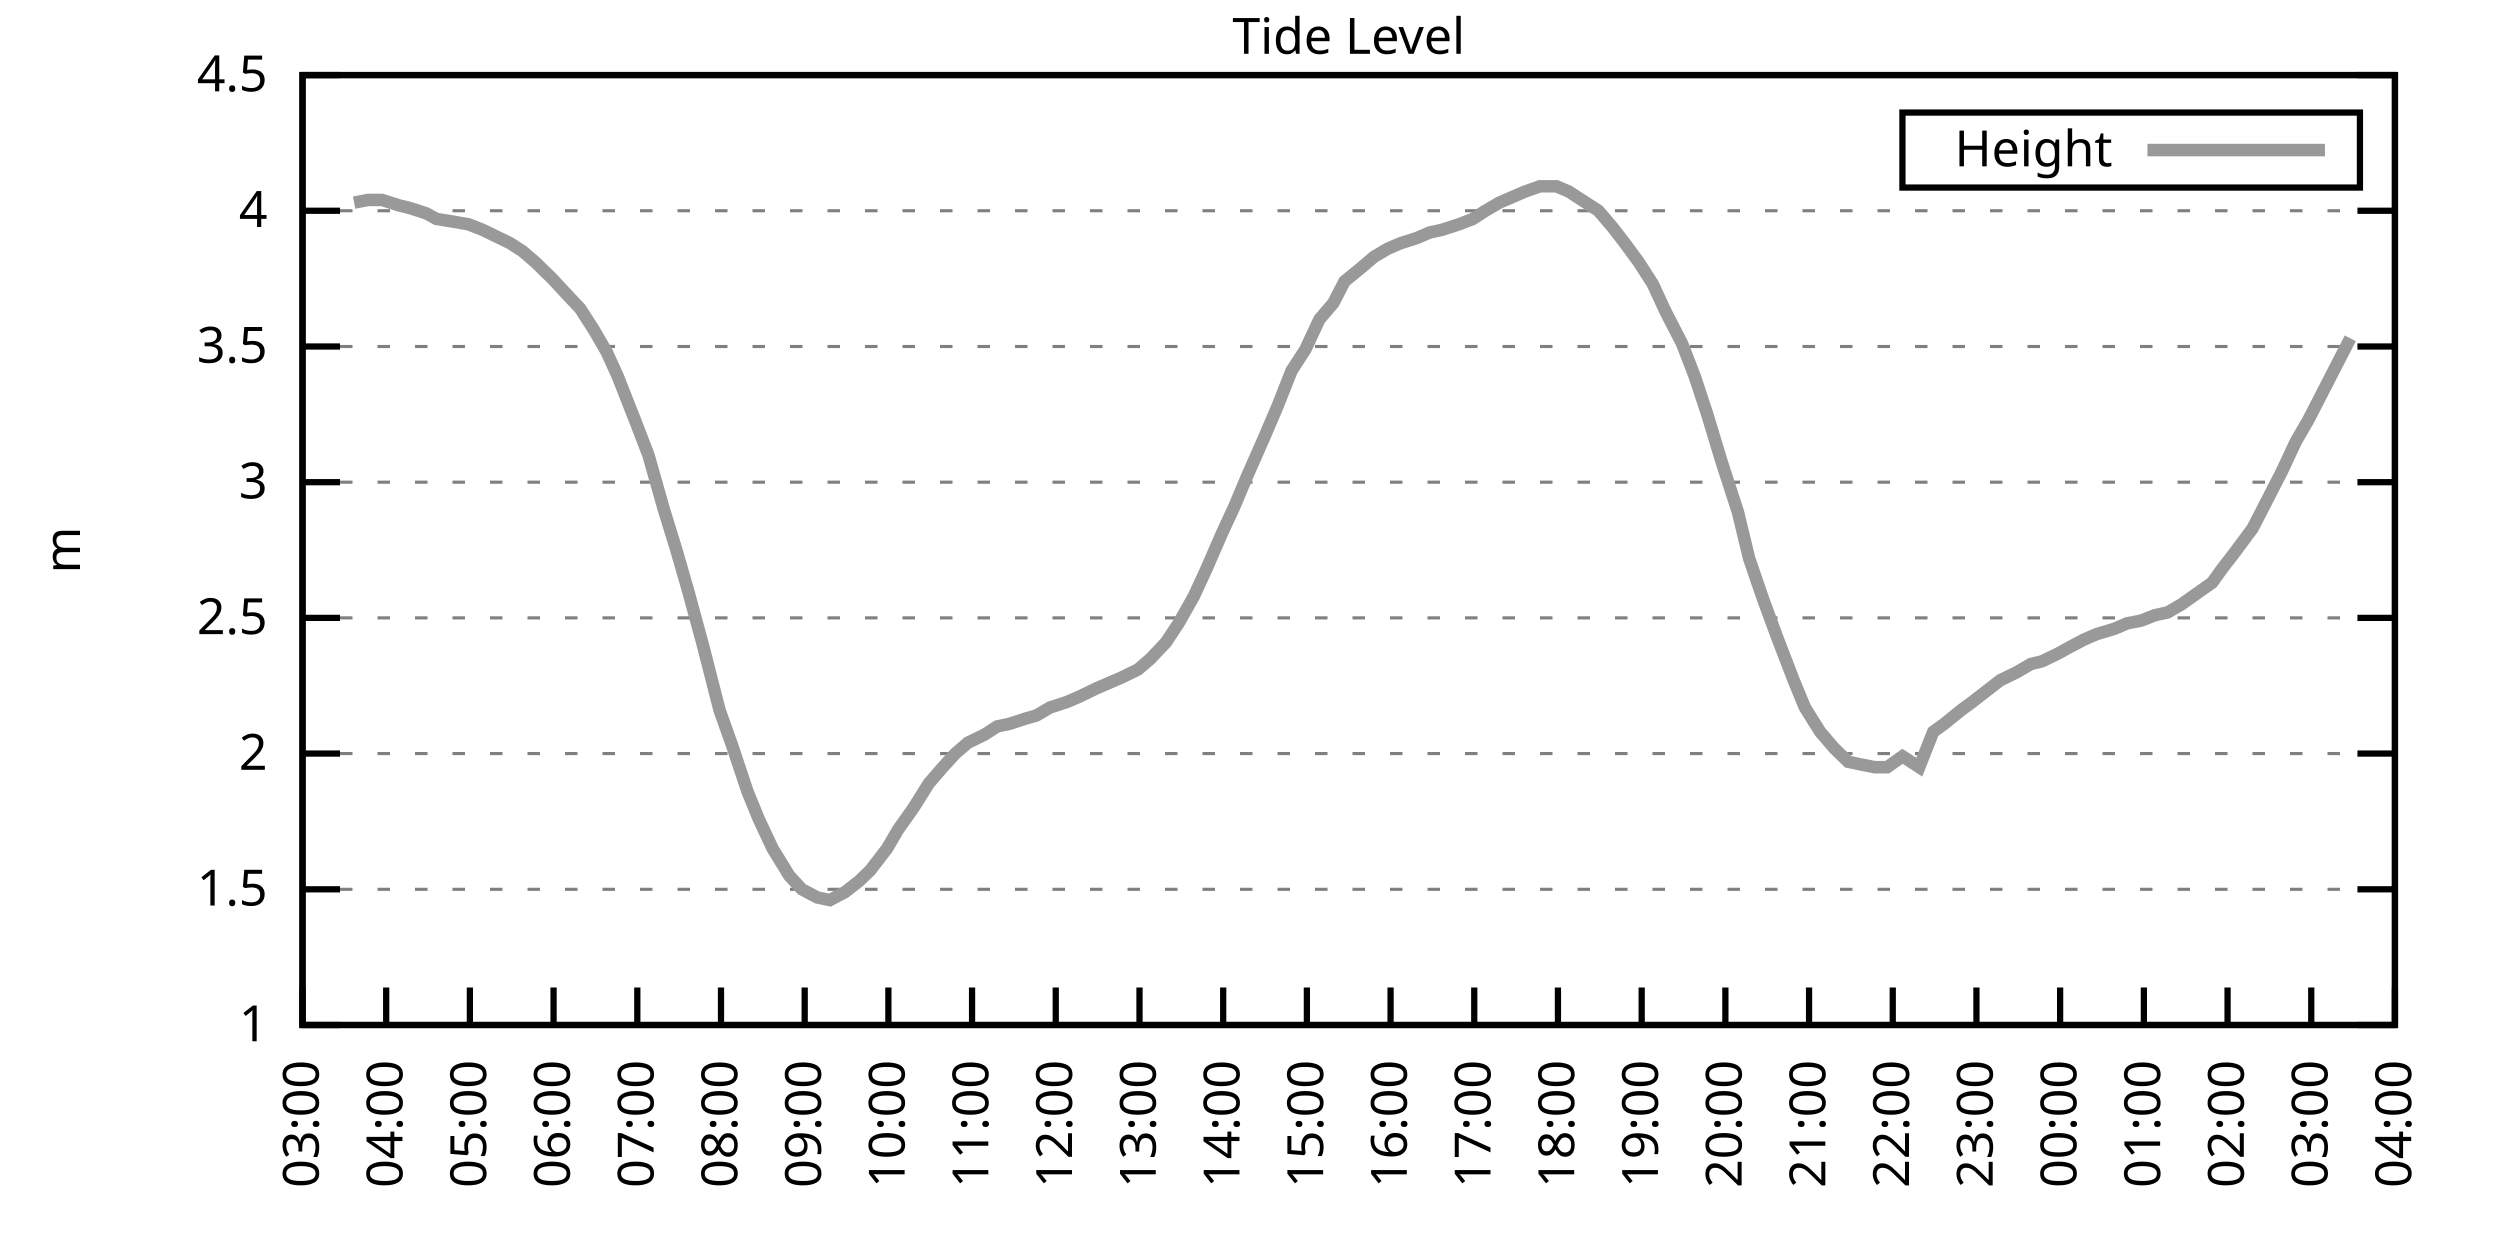
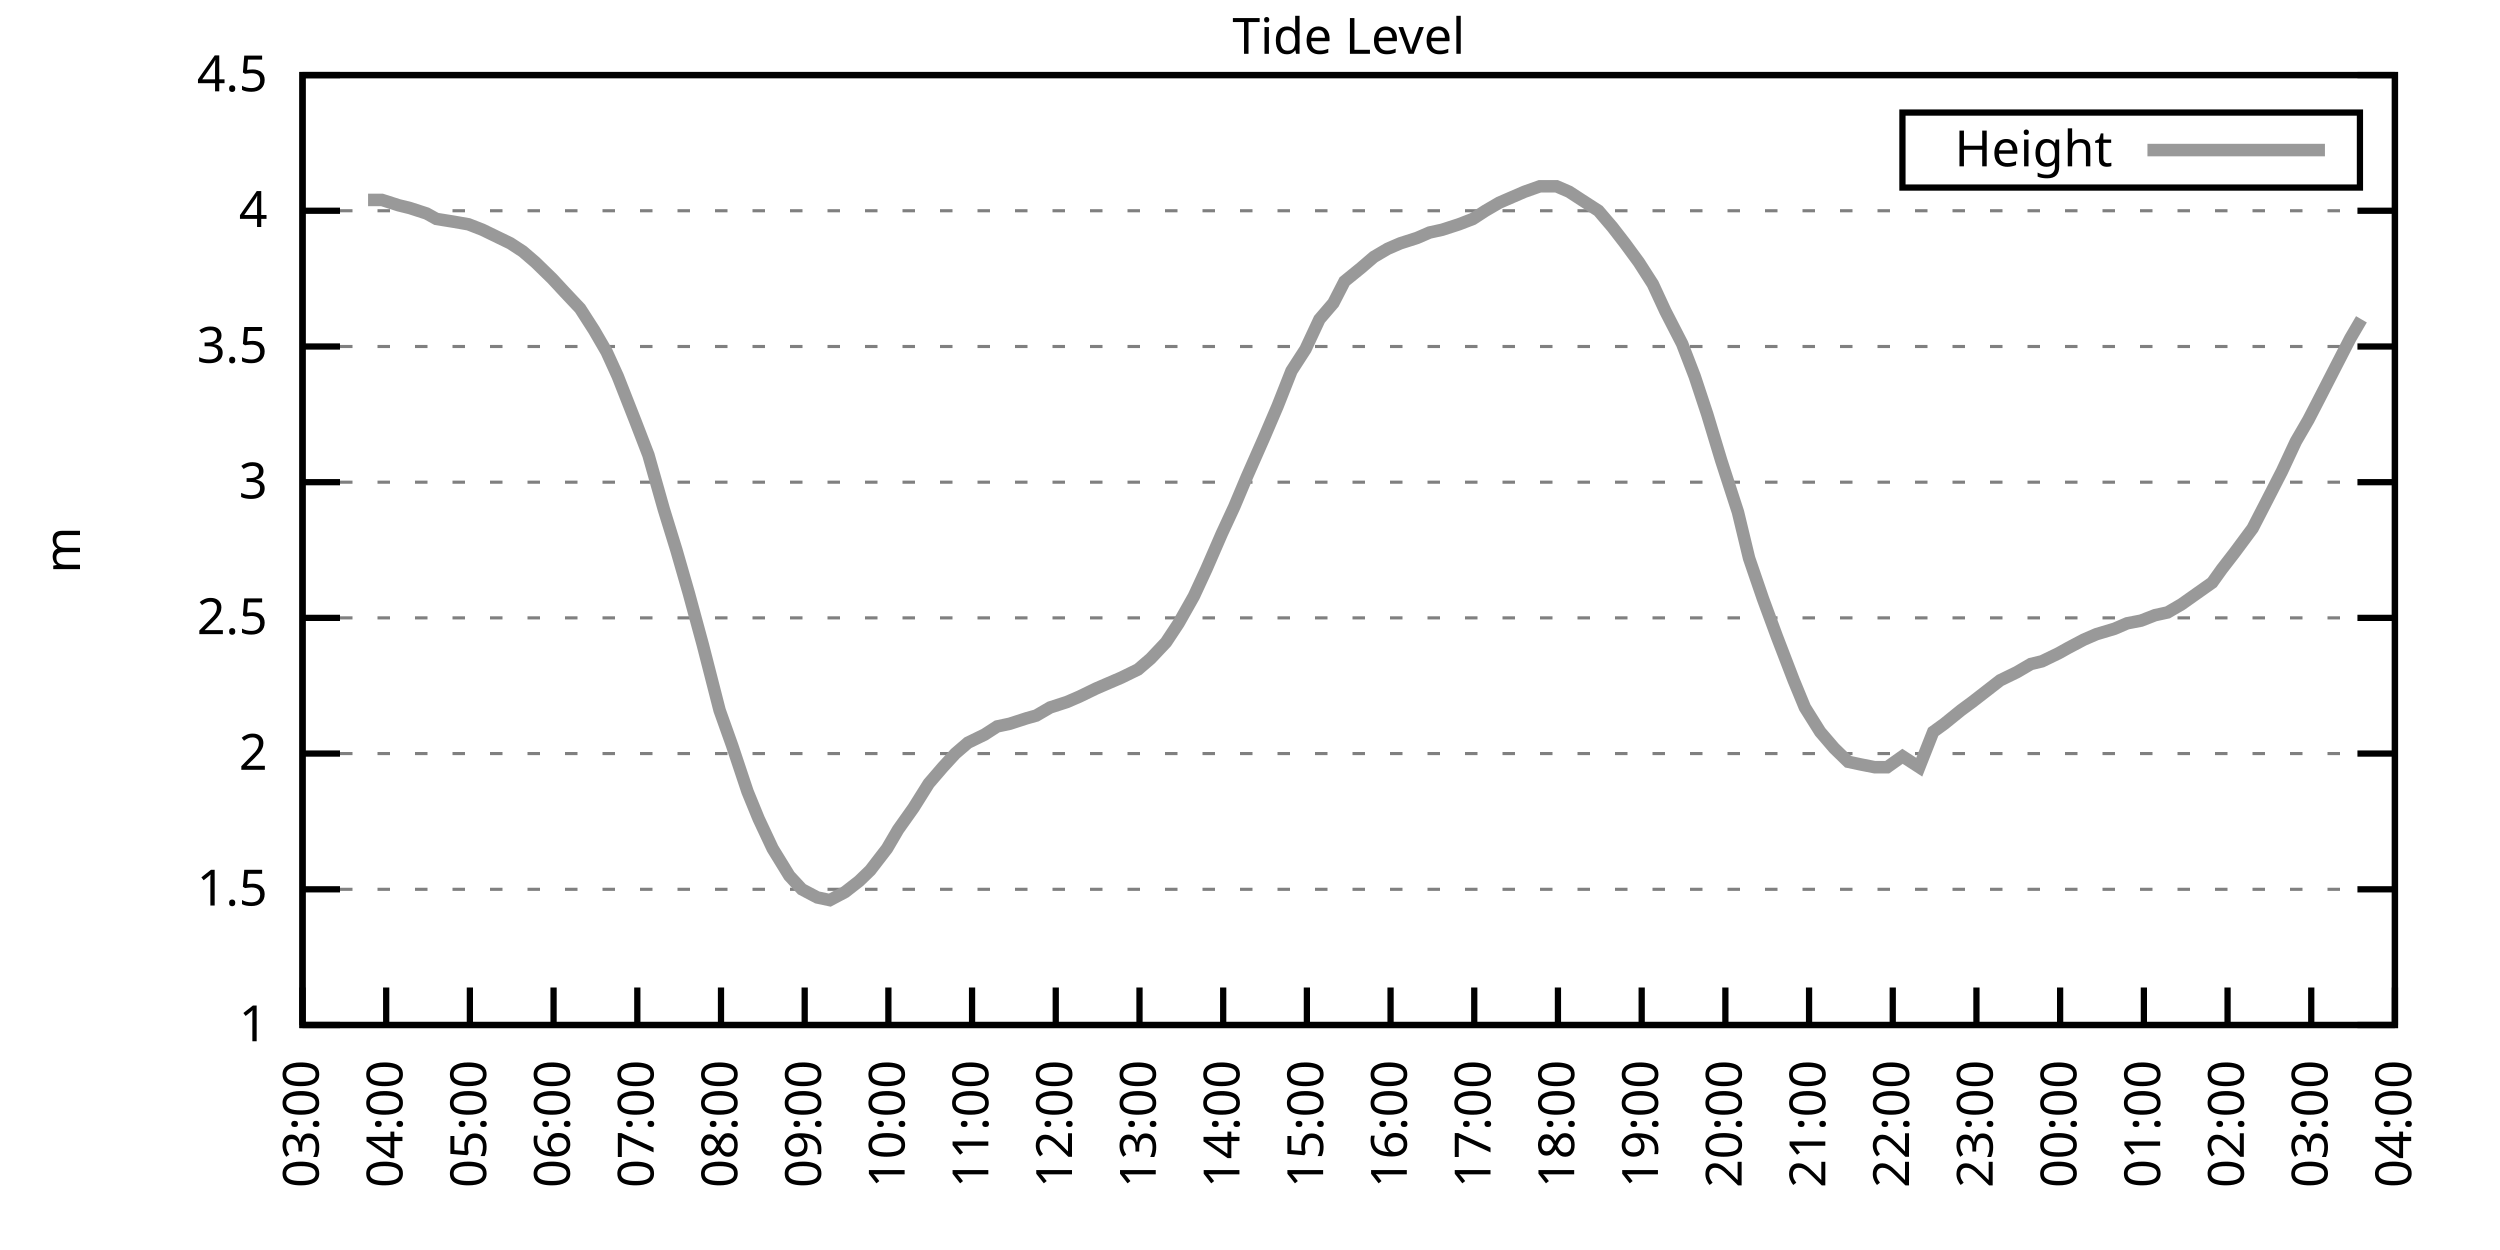
<svg xmlns="http://www.w3.org/2000/svg" xmlns:xlink="http://www.w3.org/1999/xlink" width="400" height="200" viewBox="0 0 400 200">
  <g id="gnuplot_canvas">
    <rect x="0" y="0" width="400" height="200" fill="none" />
    <defs>
      <circle id="gpDot" r="0.5" stroke-width="0.5" stroke="currentColor" />
      <path id="gpPt0" stroke-width="0.333" stroke="currentColor" d="M-1,0 h2 M0,-1 v2" />
      <path id="gpPt1" stroke-width="0.333" stroke="currentColor" d="M-1,-1 L1,1 M1,-1 L-1,1" />
      <path id="gpPt2" stroke-width="0.333" stroke="currentColor" d="M-1,0 L1,0 M0,-1 L0,1 M-1,-1 L1,1 M-1,1 L1,-1" />
      <rect id="gpPt3" stroke-width="0.333" stroke="currentColor" x="-1" y="-1" width="2" height="2" />
      <rect id="gpPt4" stroke-width="0.333" stroke="currentColor" fill="currentColor" x="-1" y="-1" width="2" height="2" />
      <circle id="gpPt5" stroke-width="0.333" stroke="currentColor" cx="0" cy="0" r="1" />
      <use xlink:href="#gpPt5" id="gpPt6" fill="currentColor" stroke="none" />
      <path id="gpPt7" stroke-width="0.333" stroke="currentColor" d="M0,-1.33 L-1.33,0.67 L1.33,0.67 z" />
      <use xlink:href="#gpPt7" id="gpPt8" fill="currentColor" stroke="none" />
      <use xlink:href="#gpPt7" id="gpPt9" stroke="currentColor" transform="rotate(180)" />
      <use xlink:href="#gpPt9" id="gpPt10" fill="currentColor" stroke="none" />
      <use xlink:href="#gpPt3" id="gpPt11" stroke="currentColor" transform="rotate(45)" />
      <use xlink:href="#gpPt11" id="gpPt12" fill="currentColor" stroke="none" />
      <path id="gpPt13" stroke-width="0.333" stroke="currentColor" d="M0,1.330 L1.265,0.411 L0.782,-1.067 L-0.782,-1.076 L-1.265,0.411 z" />
      <use xlink:href="#gpPt13" id="gpPt14" fill="currentColor" stroke="none" />
      <filter id="textbox" filterUnits="objectBoundingBox" x="0" y="0" height="1" width="1">
        <feFlood flood-color="white" flood-opacity="1" result="bgnd" />
        <feComposite in="SourceGraphic" in2="bgnd" operator="atop" />
      </filter>
      <filter id="greybox" filterUnits="objectBoundingBox" x="0" y="0" height="1" width="1">
        <feFlood flood-color="lightgrey" flood-opacity="1" result="grey" />
        <feComposite in="SourceGraphic" in2="grey" operator="atop" />
      </filter>
    </defs>
    <g fill="none" color="white" stroke="currentColor" stroke-width="1.00" stroke-linecap="butt" stroke-linejoin="miter">
</g>
    <g fill="none" color="black" stroke="currentColor" stroke-width="1.00" stroke-linecap="butt" stroke-linejoin="miter">
      <g stroke="none" shape-rendering="crispEdges">
        <polygon fill="rgb(255, 255, 255)" points="48.40,164.00 383.18,164.00 383.18,12.02 48.40,12.02 " />
      </g>
    </g>
    <g fill="none" color="black" stroke="currentColor" stroke-width="1.00" stroke-linecap="butt" stroke-linejoin="miter">
</g>
    <g fill="none" color="black" stroke="black" stroke-width="0.50" stroke-linecap="butt" stroke-linejoin="miter">
</g>
    <g fill="none" color="gray" stroke="currentColor" stroke-width="0.50" stroke-linecap="butt" stroke-linejoin="miter">
      <path stroke="gray" stroke-dasharray="2,4" class="gridline" d="M48.40,164.00 L383.19,164.00  " />
    </g>
    <g fill="none" color="gray" stroke="gray" stroke-width="1.00" stroke-linecap="butt" stroke-linejoin="miter">
</g>
    <g fill="none" color="black" stroke="currentColor" stroke-width="1.00" stroke-linecap="butt" stroke-linejoin="miter">
      <path stroke="black" d="M48.40,164.00 L54.40,164.00 M383.19,164.00 L377.19,164.00  " />
      <g transform="translate(42.80,166.60)" stroke="none" fill="black" font-family="Sans" font-size="8.00" text-anchor="end">
        <text>
          <tspan font-family="Sans"> 1</tspan>
        </text>
      </g>
    </g>
    <g fill="none" color="black" stroke="currentColor" stroke-width="1.00" stroke-linecap="butt" stroke-linejoin="miter">
</g>
    <g fill="none" color="black" stroke="black" stroke-width="0.50" stroke-linecap="butt" stroke-linejoin="miter">
</g>
    <g fill="none" color="gray" stroke="currentColor" stroke-width="0.50" stroke-linecap="butt" stroke-linejoin="miter">
      <path stroke="gray" stroke-dasharray="2,4" class="gridline" d="M48.40,142.29 L383.19,142.29  " />
    </g>
    <g fill="none" color="gray" stroke="gray" stroke-width="1.00" stroke-linecap="butt" stroke-linejoin="miter">
</g>
    <g fill="none" color="black" stroke="currentColor" stroke-width="1.00" stroke-linecap="butt" stroke-linejoin="miter">
      <path stroke="black" d="M48.40,142.29 L54.40,142.29 M383.19,142.29 L377.19,142.29  " />
      <g transform="translate(42.80,144.89)" stroke="none" fill="black" font-family="Sans" font-size="8.00" text-anchor="end">
        <text>
          <tspan font-family="Sans"> 1.5</tspan>
        </text>
      </g>
    </g>
    <g fill="none" color="black" stroke="currentColor" stroke-width="1.00" stroke-linecap="butt" stroke-linejoin="miter">
</g>
    <g fill="none" color="black" stroke="black" stroke-width="0.50" stroke-linecap="butt" stroke-linejoin="miter">
</g>
    <g fill="none" color="gray" stroke="currentColor" stroke-width="0.50" stroke-linecap="butt" stroke-linejoin="miter">
      <path stroke="gray" stroke-dasharray="2,4" class="gridline" d="M48.40,120.57 L383.19,120.57  " />
    </g>
    <g fill="none" color="gray" stroke="gray" stroke-width="1.00" stroke-linecap="butt" stroke-linejoin="miter">
</g>
    <g fill="none" color="black" stroke="currentColor" stroke-width="1.00" stroke-linecap="butt" stroke-linejoin="miter">
      <path stroke="black" d="M48.40,120.57 L54.40,120.57 M383.19,120.57 L377.19,120.57  " />
      <g transform="translate(42.80,123.17)" stroke="none" fill="black" font-family="Sans" font-size="8.00" text-anchor="end">
        <text>
          <tspan font-family="Sans"> 2</tspan>
        </text>
      </g>
    </g>
    <g fill="none" color="black" stroke="currentColor" stroke-width="1.00" stroke-linecap="butt" stroke-linejoin="miter">
</g>
    <g fill="none" color="black" stroke="black" stroke-width="0.50" stroke-linecap="butt" stroke-linejoin="miter">
</g>
    <g fill="none" color="gray" stroke="currentColor" stroke-width="0.50" stroke-linecap="butt" stroke-linejoin="miter">
      <path stroke="gray" stroke-dasharray="2,4" class="gridline" d="M48.40,98.86 L383.19,98.86  " />
    </g>
    <g fill="none" color="gray" stroke="gray" stroke-width="1.00" stroke-linecap="butt" stroke-linejoin="miter">
</g>
    <g fill="none" color="black" stroke="currentColor" stroke-width="1.00" stroke-linecap="butt" stroke-linejoin="miter">
      <path stroke="black" d="M48.40,98.86 L54.40,98.86 M383.19,98.86 L377.19,98.86  " />
      <g transform="translate(42.80,101.46)" stroke="none" fill="black" font-family="Sans" font-size="8.00" text-anchor="end">
        <text>
          <tspan font-family="Sans"> 2.5</tspan>
        </text>
      </g>
    </g>
    <g fill="none" color="black" stroke="currentColor" stroke-width="1.00" stroke-linecap="butt" stroke-linejoin="miter">
</g>
    <g fill="none" color="black" stroke="black" stroke-width="0.50" stroke-linecap="butt" stroke-linejoin="miter">
</g>
    <g fill="none" color="gray" stroke="currentColor" stroke-width="0.50" stroke-linecap="butt" stroke-linejoin="miter">
      <path stroke="gray" stroke-dasharray="2,4" class="gridline" d="M48.40,77.15 L383.19,77.15  " />
    </g>
    <g fill="none" color="gray" stroke="gray" stroke-width="1.00" stroke-linecap="butt" stroke-linejoin="miter">
</g>
    <g fill="none" color="black" stroke="currentColor" stroke-width="1.00" stroke-linecap="butt" stroke-linejoin="miter">
      <path stroke="black" d="M48.40,77.15 L54.40,77.15 M383.19,77.15 L377.19,77.15  " />
      <g transform="translate(42.80,79.75)" stroke="none" fill="black" font-family="Sans" font-size="8.00" text-anchor="end">
        <text>
          <tspan font-family="Sans"> 3</tspan>
        </text>
      </g>
    </g>
    <g fill="none" color="black" stroke="currentColor" stroke-width="1.00" stroke-linecap="butt" stroke-linejoin="miter">
</g>
    <g fill="none" color="black" stroke="black" stroke-width="0.50" stroke-linecap="butt" stroke-linejoin="miter">
</g>
    <g fill="none" color="gray" stroke="currentColor" stroke-width="0.50" stroke-linecap="butt" stroke-linejoin="miter">
      <path stroke="gray" stroke-dasharray="2,4" class="gridline" d="M48.40,55.44 L383.19,55.44  " />
    </g>
    <g fill="none" color="gray" stroke="gray" stroke-width="1.00" stroke-linecap="butt" stroke-linejoin="miter">
</g>
    <g fill="none" color="black" stroke="currentColor" stroke-width="1.00" stroke-linecap="butt" stroke-linejoin="miter">
      <path stroke="black" d="M48.40,55.44 L54.40,55.44 M383.19,55.44 L377.19,55.44  " />
      <g transform="translate(42.80,58.04)" stroke="none" fill="black" font-family="Sans" font-size="8.00" text-anchor="end">
        <text>
          <tspan font-family="Sans"> 3.5</tspan>
        </text>
      </g>
    </g>
    <g fill="none" color="black" stroke="currentColor" stroke-width="1.00" stroke-linecap="butt" stroke-linejoin="miter">
</g>
    <g fill="none" color="black" stroke="black" stroke-width="0.50" stroke-linecap="butt" stroke-linejoin="miter">
</g>
    <g fill="none" color="gray" stroke="currentColor" stroke-width="0.50" stroke-linecap="butt" stroke-linejoin="miter">
      <path stroke="gray" stroke-dasharray="2,4" class="gridline" d="M48.40,33.72 L383.19,33.72  " />
    </g>
    <g fill="none" color="gray" stroke="gray" stroke-width="1.00" stroke-linecap="butt" stroke-linejoin="miter">
</g>
    <g fill="none" color="black" stroke="currentColor" stroke-width="1.00" stroke-linecap="butt" stroke-linejoin="miter">
      <path stroke="black" d="M48.40,33.72 L54.40,33.72 M383.19,33.72 L377.19,33.72  " />
      <g transform="translate(42.80,36.32)" stroke="none" fill="black" font-family="Sans" font-size="8.00" text-anchor="end">
        <text>
          <tspan font-family="Sans"> 4</tspan>
        </text>
      </g>
    </g>
    <g fill="none" color="black" stroke="currentColor" stroke-width="1.00" stroke-linecap="butt" stroke-linejoin="miter">
</g>
    <g fill="none" color="black" stroke="black" stroke-width="0.50" stroke-linecap="butt" stroke-linejoin="miter">
</g>
    <g fill="none" color="gray" stroke="currentColor" stroke-width="0.50" stroke-linecap="butt" stroke-linejoin="miter">
      <path stroke="gray" stroke-dasharray="2,4" class="gridline" d="M48.40,12.01 L383.19,12.01  " />
    </g>
    <g fill="none" color="gray" stroke="gray" stroke-width="1.00" stroke-linecap="butt" stroke-linejoin="miter">
</g>
    <g fill="none" color="black" stroke="currentColor" stroke-width="1.00" stroke-linecap="butt" stroke-linejoin="miter">
      <path stroke="black" d="M48.40,12.01 L54.40,12.01 M383.19,12.01 L377.19,12.01  " />
      <g transform="translate(42.80,14.61)" stroke="none" fill="black" font-family="Sans" font-size="8.00" text-anchor="end">
        <text>
          <tspan font-family="Sans"> 4.5</tspan>
        </text>
      </g>
    </g>
    <g fill="none" color="black" stroke="currentColor" stroke-width="1.00" stroke-linecap="butt" stroke-linejoin="miter">
      <path stroke="black" d="M48.40,164.00 L48.40,158.00  " />
      <g transform="translate(51.00,169.60) rotate(270.00)" stroke="none" fill="black" font-family="Sans" font-size="8.00" text-anchor="end">
        <text>
          <tspan font-family="Sans">03:00</tspan>
        </text>
      </g>
    </g>
    <g fill="none" color="black" stroke="currentColor" stroke-width="1.00" stroke-linecap="butt" stroke-linejoin="miter">
      <path stroke="black" d="M61.79,164.00 L61.79,158.00  " />
      <g transform="translate(64.39,169.60) rotate(270.00)" stroke="none" fill="black" font-family="Sans" font-size="8.00" text-anchor="end">
        <text>
          <tspan font-family="Sans">04:00</tspan>
        </text>
      </g>
    </g>
    <g fill="none" color="black" stroke="currentColor" stroke-width="1.00" stroke-linecap="butt" stroke-linejoin="miter">
      <path stroke="black" d="M75.18,164.00 L75.18,158.00  " />
      <g transform="translate(77.78,169.60) rotate(270.00)" stroke="none" fill="black" font-family="Sans" font-size="8.00" text-anchor="end">
        <text>
          <tspan font-family="Sans">05:00</tspan>
        </text>
      </g>
    </g>
    <g fill="none" color="black" stroke="currentColor" stroke-width="1.00" stroke-linecap="butt" stroke-linejoin="miter">
      <path stroke="black" d="M88.57,164.00 L88.57,158.00  " />
      <g transform="translate(91.17,169.60) rotate(270.00)" stroke="none" fill="black" font-family="Sans" font-size="8.00" text-anchor="end">
        <text>
          <tspan font-family="Sans">06:00</tspan>
        </text>
      </g>
    </g>
    <g fill="none" color="black" stroke="currentColor" stroke-width="1.00" stroke-linecap="butt" stroke-linejoin="miter">
      <path stroke="black" d="M101.97,164.00 L101.97,158.00  " />
      <g transform="translate(104.57,169.60) rotate(270.00)" stroke="none" fill="black" font-family="Sans" font-size="8.00" text-anchor="end">
        <text>
          <tspan font-family="Sans">07:00</tspan>
        </text>
      </g>
    </g>
    <g fill="none" color="black" stroke="currentColor" stroke-width="1.00" stroke-linecap="butt" stroke-linejoin="miter">
      <path stroke="black" d="M115.36,164.00 L115.36,158.00  " />
      <g transform="translate(117.96,169.60) rotate(270.00)" stroke="none" fill="black" font-family="Sans" font-size="8.00" text-anchor="end">
        <text>
          <tspan font-family="Sans">08:00</tspan>
        </text>
      </g>
    </g>
    <g fill="none" color="black" stroke="currentColor" stroke-width="1.00" stroke-linecap="butt" stroke-linejoin="miter">
      <path stroke="black" d="M128.75,164.00 L128.75,158.00  " />
      <g transform="translate(131.35,169.60) rotate(270.00)" stroke="none" fill="black" font-family="Sans" font-size="8.00" text-anchor="end">
        <text>
          <tspan font-family="Sans">09:00</tspan>
        </text>
      </g>
    </g>
    <g fill="none" color="black" stroke="currentColor" stroke-width="1.00" stroke-linecap="butt" stroke-linejoin="miter">
      <path stroke="black" d="M142.14,164.00 L142.14,158.00  " />
      <g transform="translate(144.74,169.60) rotate(270.00)" stroke="none" fill="black" font-family="Sans" font-size="8.00" text-anchor="end">
        <text>
          <tspan font-family="Sans">10:00</tspan>
        </text>
      </g>
    </g>
    <g fill="none" color="black" stroke="currentColor" stroke-width="1.00" stroke-linecap="butt" stroke-linejoin="miter">
      <path stroke="black" d="M155.53,164.00 L155.53,158.00  " />
      <g transform="translate(158.13,169.60) rotate(270.00)" stroke="none" fill="black" font-family="Sans" font-size="8.00" text-anchor="end">
        <text>
          <tspan font-family="Sans">11:00</tspan>
        </text>
      </g>
    </g>
    <g fill="none" color="black" stroke="currentColor" stroke-width="1.00" stroke-linecap="butt" stroke-linejoin="miter">
      <path stroke="black" d="M168.92,164.00 L168.92,158.00  " />
      <g transform="translate(171.52,169.60) rotate(270.00)" stroke="none" fill="black" font-family="Sans" font-size="8.00" text-anchor="end">
        <text>
          <tspan font-family="Sans">12:00</tspan>
        </text>
      </g>
    </g>
    <g fill="none" color="black" stroke="currentColor" stroke-width="1.00" stroke-linecap="butt" stroke-linejoin="miter">
      <path stroke="black" d="M182.32,164.00 L182.32,158.00  " />
      <g transform="translate(184.92,169.60) rotate(270.00)" stroke="none" fill="black" font-family="Sans" font-size="8.00" text-anchor="end">
        <text>
          <tspan font-family="Sans">13:00</tspan>
        </text>
      </g>
    </g>
    <g fill="none" color="black" stroke="currentColor" stroke-width="1.00" stroke-linecap="butt" stroke-linejoin="miter">
      <path stroke="black" d="M195.71,164.00 L195.71,158.00  " />
      <g transform="translate(198.31,169.60) rotate(270.00)" stroke="none" fill="black" font-family="Sans" font-size="8.00" text-anchor="end">
        <text>
          <tspan font-family="Sans">14:00</tspan>
        </text>
      </g>
    </g>
    <g fill="none" color="black" stroke="currentColor" stroke-width="1.00" stroke-linecap="butt" stroke-linejoin="miter">
      <path stroke="black" d="M209.10,164.00 L209.10,158.00  " />
      <g transform="translate(211.70,169.60) rotate(270.00)" stroke="none" fill="black" font-family="Sans" font-size="8.00" text-anchor="end">
        <text>
          <tspan font-family="Sans">15:00</tspan>
        </text>
      </g>
    </g>
    <g fill="none" color="black" stroke="currentColor" stroke-width="1.00" stroke-linecap="butt" stroke-linejoin="miter">
      <path stroke="black" d="M222.49,164.00 L222.49,158.00  " />
      <g transform="translate(225.09,169.60) rotate(270.00)" stroke="none" fill="black" font-family="Sans" font-size="8.00" text-anchor="end">
        <text>
          <tspan font-family="Sans">16:00</tspan>
        </text>
      </g>
    </g>
    <g fill="none" color="black" stroke="currentColor" stroke-width="1.00" stroke-linecap="butt" stroke-linejoin="miter">
      <path stroke="black" d="M235.88,164.00 L235.88,158.00  " />
      <g transform="translate(238.48,169.60) rotate(270.00)" stroke="none" fill="black" font-family="Sans" font-size="8.00" text-anchor="end">
        <text>
          <tspan font-family="Sans">17:00</tspan>
        </text>
      </g>
    </g>
    <g fill="none" color="black" stroke="currentColor" stroke-width="1.00" stroke-linecap="butt" stroke-linejoin="miter">
      <path stroke="black" d="M249.27,164.00 L249.27,158.00  " />
      <g transform="translate(251.87,169.60) rotate(270.00)" stroke="none" fill="black" font-family="Sans" font-size="8.00" text-anchor="end">
        <text>
          <tspan font-family="Sans">18:00</tspan>
        </text>
      </g>
    </g>
    <g fill="none" color="black" stroke="currentColor" stroke-width="1.00" stroke-linecap="butt" stroke-linejoin="miter">
      <path stroke="black" d="M262.67,164.00 L262.67,158.00  " />
      <g transform="translate(265.27,169.60) rotate(270.00)" stroke="none" fill="black" font-family="Sans" font-size="8.00" text-anchor="end">
        <text>
          <tspan font-family="Sans">19:00</tspan>
        </text>
      </g>
    </g>
    <g fill="none" color="black" stroke="currentColor" stroke-width="1.00" stroke-linecap="butt" stroke-linejoin="miter">
      <path stroke="black" d="M276.06,164.00 L276.06,158.00  " />
      <g transform="translate(278.66,169.60) rotate(270.00)" stroke="none" fill="black" font-family="Sans" font-size="8.00" text-anchor="end">
        <text>
          <tspan font-family="Sans">20:00</tspan>
        </text>
      </g>
    </g>
    <g fill="none" color="black" stroke="currentColor" stroke-width="1.00" stroke-linecap="butt" stroke-linejoin="miter">
      <path stroke="black" d="M289.45,164.00 L289.45,158.00  " />
      <g transform="translate(292.05,169.60) rotate(270.00)" stroke="none" fill="black" font-family="Sans" font-size="8.00" text-anchor="end">
        <text>
          <tspan font-family="Sans">21:00</tspan>
        </text>
      </g>
    </g>
    <g fill="none" color="black" stroke="currentColor" stroke-width="1.00" stroke-linecap="butt" stroke-linejoin="miter">
      <path stroke="black" d="M302.84,164.00 L302.84,158.00  " />
      <g transform="translate(305.44,169.60) rotate(270.00)" stroke="none" fill="black" font-family="Sans" font-size="8.00" text-anchor="end">
        <text>
          <tspan font-family="Sans">22:00</tspan>
        </text>
      </g>
    </g>
    <g fill="none" color="black" stroke="currentColor" stroke-width="1.00" stroke-linecap="butt" stroke-linejoin="miter">
      <path stroke="black" d="M316.23,164.00 L316.23,158.00  " />
      <g transform="translate(318.83,169.60) rotate(270.00)" stroke="none" fill="black" font-family="Sans" font-size="8.00" text-anchor="end">
        <text>
          <tspan font-family="Sans">23:00</tspan>
        </text>
      </g>
    </g>
    <g fill="none" color="black" stroke="currentColor" stroke-width="1.00" stroke-linecap="butt" stroke-linejoin="miter">
      <path stroke="black" d="M329.62,164.00 L329.62,158.00  " />
      <g transform="translate(332.22,169.60) rotate(270.00)" stroke="none" fill="black" font-family="Sans" font-size="8.00" text-anchor="end">
        <text>
          <tspan font-family="Sans">00:00</tspan>
        </text>
      </g>
    </g>
    <g fill="none" color="black" stroke="currentColor" stroke-width="1.00" stroke-linecap="butt" stroke-linejoin="miter">
      <path stroke="black" d="M343.02,164.00 L343.02,158.00  " />
      <g transform="translate(345.62,169.60) rotate(270.00)" stroke="none" fill="black" font-family="Sans" font-size="8.00" text-anchor="end">
        <text>
          <tspan font-family="Sans">01:00</tspan>
        </text>
      </g>
    </g>
    <g fill="none" color="black" stroke="currentColor" stroke-width="1.00" stroke-linecap="butt" stroke-linejoin="miter">
      <path stroke="black" d="M356.41,164.00 L356.41,158.00  " />
      <g transform="translate(359.01,169.60) rotate(270.00)" stroke="none" fill="black" font-family="Sans" font-size="8.00" text-anchor="end">
        <text>
          <tspan font-family="Sans">02:00</tspan>
        </text>
      </g>
    </g>
    <g fill="none" color="black" stroke="currentColor" stroke-width="1.00" stroke-linecap="butt" stroke-linejoin="miter">
      <path stroke="black" d="M369.80,164.00 L369.80,158.00  " />
      <g transform="translate(372.40,169.60) rotate(270.00)" stroke="none" fill="black" font-family="Sans" font-size="8.00" text-anchor="end">
        <text>
          <tspan font-family="Sans">03:00</tspan>
        </text>
      </g>
    </g>
    <g fill="none" color="black" stroke="currentColor" stroke-width="1.00" stroke-linecap="butt" stroke-linejoin="miter">
      <path stroke="black" d="M383.19,164.00 L383.19,158.00  " />
      <g transform="translate(385.79,169.60) rotate(270.00)" stroke="none" fill="black" font-family="Sans" font-size="8.00" text-anchor="end">
        <text>
          <tspan font-family="Sans">04:00</tspan>
        </text>
      </g>
    </g>
    <g fill="none" color="black" stroke="currentColor" stroke-width="1.00" stroke-linecap="butt" stroke-linejoin="miter">
</g>
    <g fill="none" color="black" stroke="currentColor" stroke-width="1.00" stroke-linecap="butt" stroke-linejoin="miter">
      <path stroke="black" d="M48.40,12.01 L48.40,164.00 L383.19,164.00 L383.19,12.01 L48.40,12.01 Z  " />
    </g>
    <g fill="none" color="black" stroke="currentColor" stroke-width="1.00" stroke-linecap="butt" stroke-linejoin="miter">
</g>
    <g fill="none" color="black" stroke="currentColor" stroke-width="1.00" stroke-linecap="butt" stroke-linejoin="miter">
      <path stroke="black" d="M304.39,30.01 L304.39,18.01 L377.59,18.01 L377.59,30.01 L304.39,30.01 Z  " />
    </g>
    <g id="Tide_level_plot_1">
      <g fill="none" color="white" stroke="black" stroke-width="2.00" stroke-linecap="butt" stroke-linejoin="miter">
</g>
      <g fill="none" color="black" stroke="currentColor" stroke-width="2.00" stroke-linecap="butt" stroke-linejoin="miter">
        <g transform="translate(337.99,26.61)" stroke="none" fill="black" font-family="Sans" font-size="8.00" text-anchor="end">
          <text>
            <tspan font-family="Sans">Height</tspan>
          </text>
        </g>
      </g>
      <g fill="none" color="black" stroke="currentColor" stroke-width="2.00" stroke-linecap="butt" stroke-linejoin="miter">
-         <path stroke="rgb(153, 153, 153)" d="M343.59,24.01 L371.99,24.01 M56.66,32.42 L58.89,31.99 L61.12,31.99 L63.80,32.85 L65.59,33.29 L68.26,34.16   L69.83,35.03 L72.50,35.46 L74.96,35.89 L77.19,36.76 L78.98,37.63 L81.66,38.93 L83.66,40.24 L85.67,41.97   L88.35,44.58 L90.36,46.75 L92.82,49.36 L95.05,52.83 L97.06,56.30 L98.84,60.21 L101.74,67.59 L103.75,72.81   L106.21,81.49 L108.22,88.00 L110.22,94.95 L112.46,103.20 L115.13,113.63 L117.14,119.27 L119.60,126.65 L121.38,131.00   L123.62,135.77 L126.29,140.12 L128.30,142.29 L130.76,143.59 L132.77,144.02 L135.22,142.72 L137.45,140.98 L139.24,139.25   L141.92,135.77 L143.70,132.73 L146.16,129.26 L148.61,125.35 L150.85,122.75 L152.85,120.57 L154.86,118.84 L157.54,117.53   L159.55,116.23 L161.56,115.80 L164.24,114.93 L165.80,114.49 L168.03,113.19 L170.71,112.32 L172.72,111.45 L175.40,110.15   L177.41,109.28 L179.41,108.42 L182.09,107.11 L184.10,105.38 L186.56,102.77 L188.57,99.73 L191.02,95.39 L193.03,91.04   L195.48,85.40 L197.49,81.06 L199.50,76.28 L202.18,70.20 L204.41,64.99 L206.64,59.34 L208.88,55.87 L211.11,51.09   L213.34,48.49 L215.13,45.01 L217.80,42.84 L219.81,41.11 L222.04,39.80 L224.05,38.93 L226.73,38.07 L228.74,37.20   L230.75,36.76 L233.43,35.89 L235.66,35.03 L237.67,33.72 L239.90,32.42 L241.91,31.55 L243.92,30.68 L246.37,29.81   L249.05,29.81 L251.06,30.68 L253.07,31.99 L255.75,33.72 L257.98,36.33 L259.99,38.93 L262.22,41.97 L264.45,45.45   L266.46,49.79 L269.14,55.00 L271.15,60.21 L273.16,66.29 L275.39,73.67 L278.07,81.93 L279.85,89.31 L282.08,95.82   L284.32,101.90 L286.99,108.85 L288.78,113.19 L291.23,117.10 L293.47,119.71 L295.70,121.88 L297.71,122.31 L299.94,122.75   L301.95,122.75 L304.40,121.01 L307.08,122.75 L309.31,117.10 L311.10,115.80 L313.78,113.63 L315.56,112.32 L317.79,110.59   L320.03,108.85 L322.70,107.55 L324.94,106.24 L326.72,105.81 L329.40,104.51 L330.96,103.64 L333.42,102.34 L335.43,101.47   L338.33,100.60 L340.34,99.73 L342.57,99.30 L344.80,98.43 L346.81,97.99 L349.04,96.69 L351.50,94.95 L353.95,93.22   L355.51,91.04 L357.52,88.44 L360.42,84.53 L362.21,81.06 L365.11,75.41 L367.34,70.63 L369.35,67.16 L371.14,63.69   L373.59,58.91 L376.05,54.13  " />
+         <path stroke="rgb(153, 153, 153)" d="M343.59,24.01 L371.99,24.01 M58.89,31.99 L61.12,31.99 L63.80,32.85 L65.59,33.29 L68.26,34.16 L69.83,35.03   L72.50,35.46 L74.96,35.89 L77.19,36.76 L78.98,37.63 L81.66,38.93 L83.66,40.24 L85.67,41.97 L88.35,44.58   L90.36,46.75 L92.82,49.36 L95.05,52.83 L97.06,56.30 L98.84,60.21 L101.74,67.59 L103.75,72.81 L106.21,81.49   L108.22,88.00 L110.22,94.95 L112.46,103.20 L115.13,113.63 L117.14,119.27 L119.60,126.65 L121.38,131.00 L123.62,135.77   L126.29,140.12 L128.30,142.29 L130.76,143.59 L132.77,144.02 L135.22,142.72 L137.45,140.98 L139.24,139.25 L141.92,135.77   L143.70,132.73 L146.16,129.26 L148.61,125.35 L150.85,122.75 L152.85,120.57 L154.86,118.84 L157.54,117.53 L159.55,116.23   L161.56,115.80 L164.24,114.93 L165.80,114.49 L168.03,113.19 L170.71,112.32 L172.72,111.45 L175.40,110.15 L177.41,109.28   L179.41,108.42 L182.09,107.11 L184.10,105.38 L186.56,102.77 L188.57,99.73 L191.02,95.39 L193.03,91.04 L195.48,85.40   L197.49,81.06 L199.50,76.28 L202.18,70.20 L204.41,64.99 L206.64,59.34 L208.88,55.87 L211.11,51.09 L213.34,48.49   L215.13,45.01 L217.80,42.84 L219.81,41.11 L222.04,39.80 L224.05,38.93 L226.73,38.07 L228.74,37.20 L230.75,36.76   L233.43,35.89 L235.66,35.03 L237.67,33.72 L239.90,32.42 L241.91,31.55 L243.92,30.68 L246.37,29.81 L249.05,29.81   L251.06,30.68 L253.07,31.99 L255.75,33.72 L257.98,36.33 L259.99,38.93 L262.22,41.97 L264.45,45.45 L266.46,49.79   L269.14,55.00 L271.15,60.21 L273.16,66.29 L275.39,73.67 L278.07,81.93 L279.85,89.31 L282.08,95.82 L284.32,101.90   L286.99,108.85 L288.78,113.19 L291.23,117.10 L293.47,119.71 L295.70,121.88 L297.71,122.31 L299.94,122.75 L301.95,122.75   L304.40,121.01 L307.08,122.75 L309.31,117.10 L311.10,115.80 L313.78,113.63 L315.56,112.32 L317.79,110.59 L320.03,108.85   L322.70,107.55 L324.94,106.24 L326.72,105.81 L329.40,104.51 L330.96,103.64 L333.42,102.34 L335.43,101.47 L338.33,100.60   L340.34,99.73 L342.57,99.30 L344.80,98.43 L346.81,97.99 L349.04,96.69 L351.50,94.95 L353.95,93.22 L355.51,91.04   L357.52,88.44 L360.42,84.53 L362.21,81.06 L365.11,75.41 L367.34,70.63 L369.35,67.16 L371.14,63.69 L373.59,58.91   L376.05,54.13 L377.83,51.09  " />
      </g>
    </g>
    <g fill="none" color="black" stroke="currentColor" stroke-width="2.00" stroke-linecap="butt" stroke-linejoin="miter">
</g>
    <g fill="none" color="black" stroke="black" stroke-width="1.00" stroke-linecap="butt" stroke-linejoin="miter">
</g>
    <g fill="none" color="black" stroke="currentColor" stroke-width="1.00" stroke-linecap="butt" stroke-linejoin="miter">
      <path stroke="black" d="M48.40,12.01 L48.40,164.00 L383.19,164.00 L383.19,12.01 L48.40,12.01 Z  " />
      <g transform="translate(12.80,88.01) rotate(270.00)" stroke="none" fill="black" font-family="Sans" font-size="8.00" text-anchor="middle">
        <text>
          <tspan font-family="Sans">m</tspan>
        </text>
      </g>
    </g>
    <g fill="none" color="black" stroke="currentColor" stroke-width="1.00" stroke-linecap="butt" stroke-linejoin="miter">
</g>
    <g fill="none" color="black" stroke="currentColor" stroke-width="1.00" stroke-linecap="butt" stroke-linejoin="miter">
      <g transform="translate(215.79,8.61)" stroke="none" fill="black" font-family="Sans" font-size="8.00" text-anchor="middle">
        <text>
          <tspan font-family="Sans">Tide Level</tspan>
        </text>
      </g>
    </g>
    <g fill="none" color="black" stroke="currentColor" stroke-width="1.00" stroke-linecap="butt" stroke-linejoin="miter">
</g>
  </g>
</svg>
